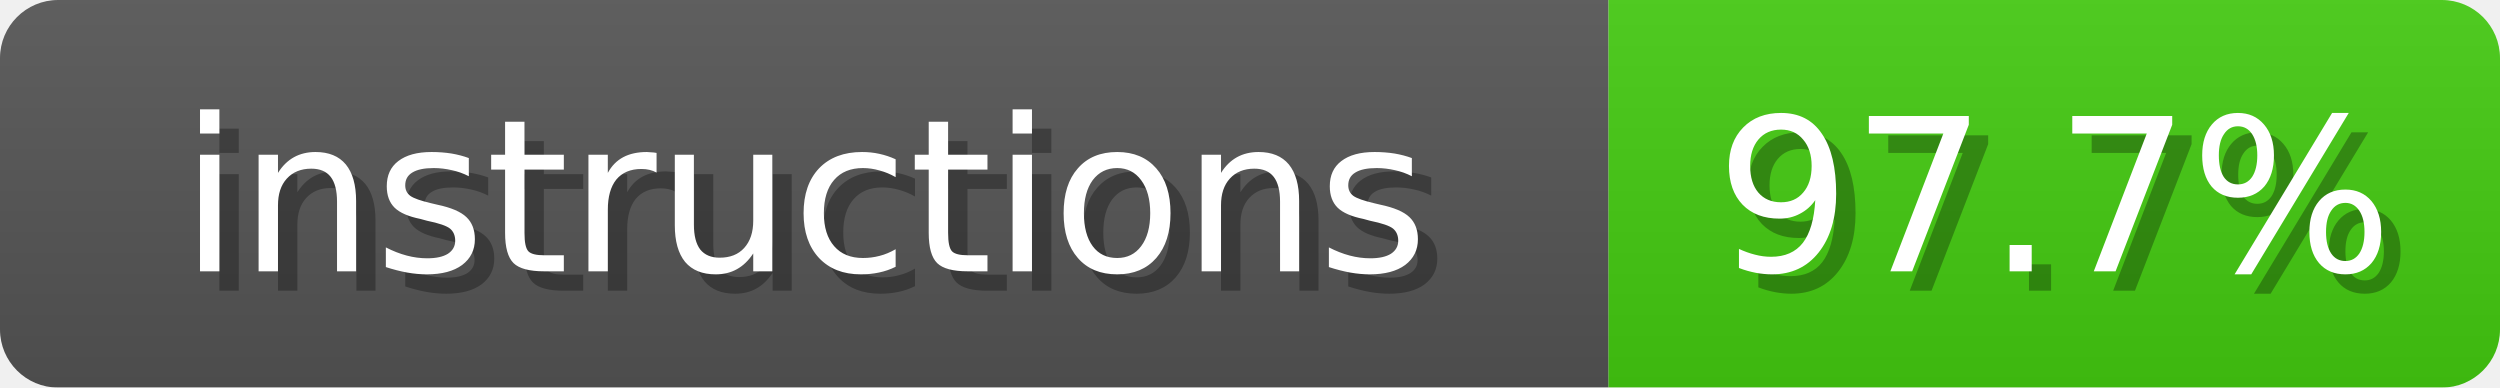
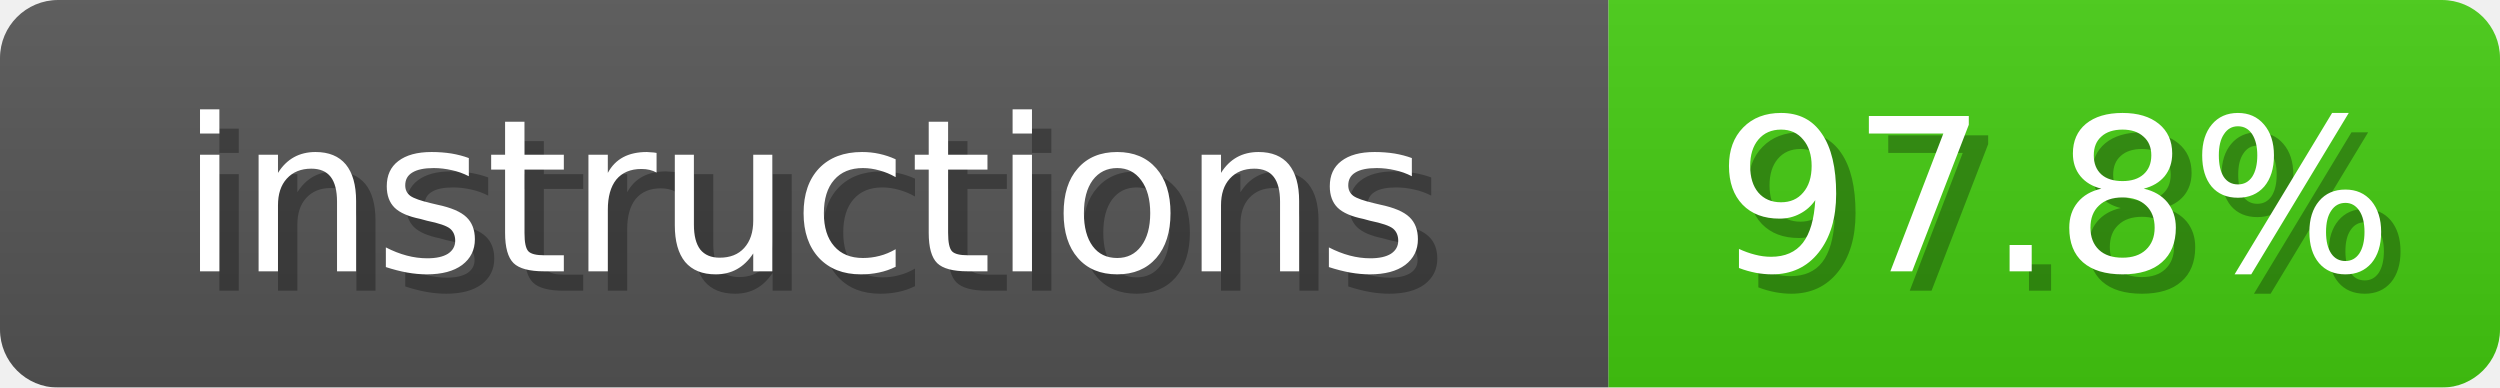
<svg xmlns="http://www.w3.org/2000/svg" width="129" height="20">
  <linearGradient id="b" x2="0" y2="100%">
    <stop offset="0" stop-color="#bbb" stop-opacity=".1" />
    <stop offset="1" stop-opacity=".1" />
  </linearGradient>
  <mask id="anybadge_4">
    <rect width="129" height="20" rx="3" fill="#fff" />
  </mask>
  <g mask="url(#anybadge_4)">
    <path fill="#555" d="M0 0h83v20H0z" />
    <path fill="#4C1" d="M83 0h46v20H83z" />
    <path fill="url(#b)" d="M0 0h129v20H0z" />
  </g>
  <g fill="#fff" text-anchor="middle" font-family="DejaVu Sans,Verdana,Geneva,sans-serif" font-size="11">
    <text x="42.5" y="15" fill="#010101" fill-opacity=".3">instructions</text>
    <text x="41.5" y="14">instructions</text>
  </g>
  <g fill="#fff" text-anchor="middle" font-family="DejaVu Sans,Verdana,Geneva,sans-serif" font-size="11">
-     <text x="107.0" y="15" fill="#010101" fill-opacity=".3">97.7%</text>
-     <text x="106.0" y="14">97.7%</text>
+     <text x="107.0" y="15" fill="#010101" fill-opacity=".3">97.8%</text>
+     <text x="106.0" y="14">97.8%</text>
  </g>
</svg>
